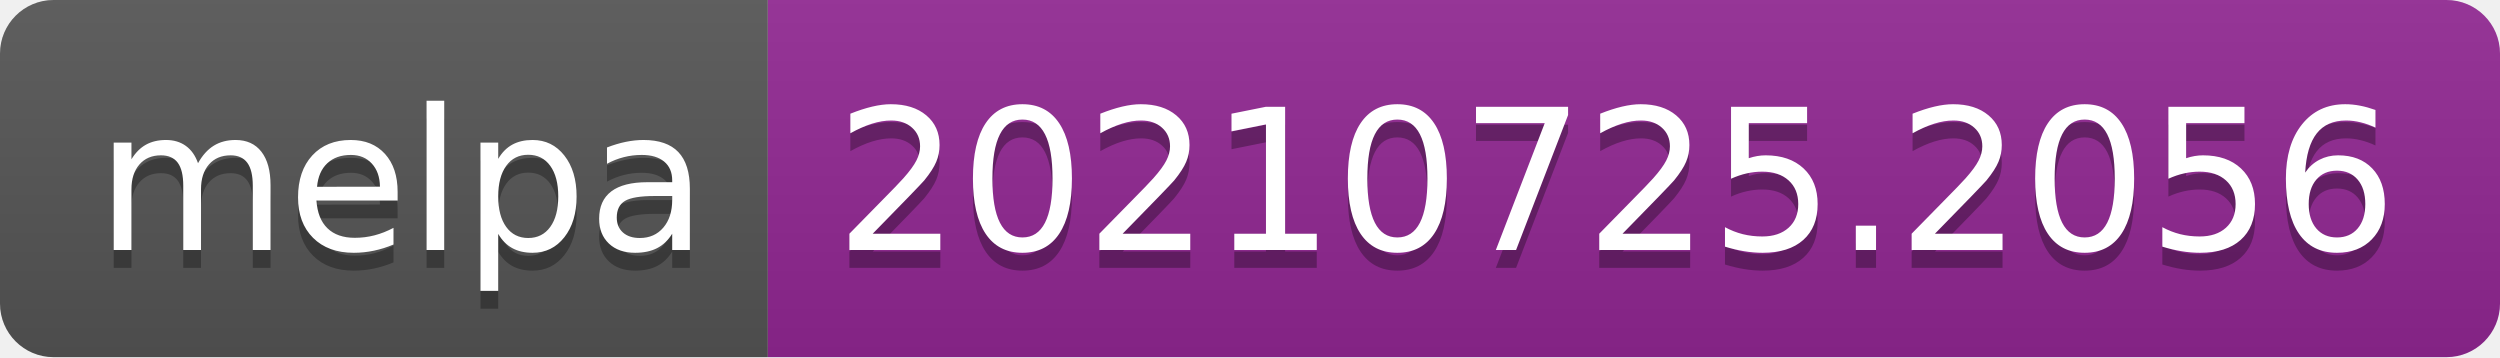
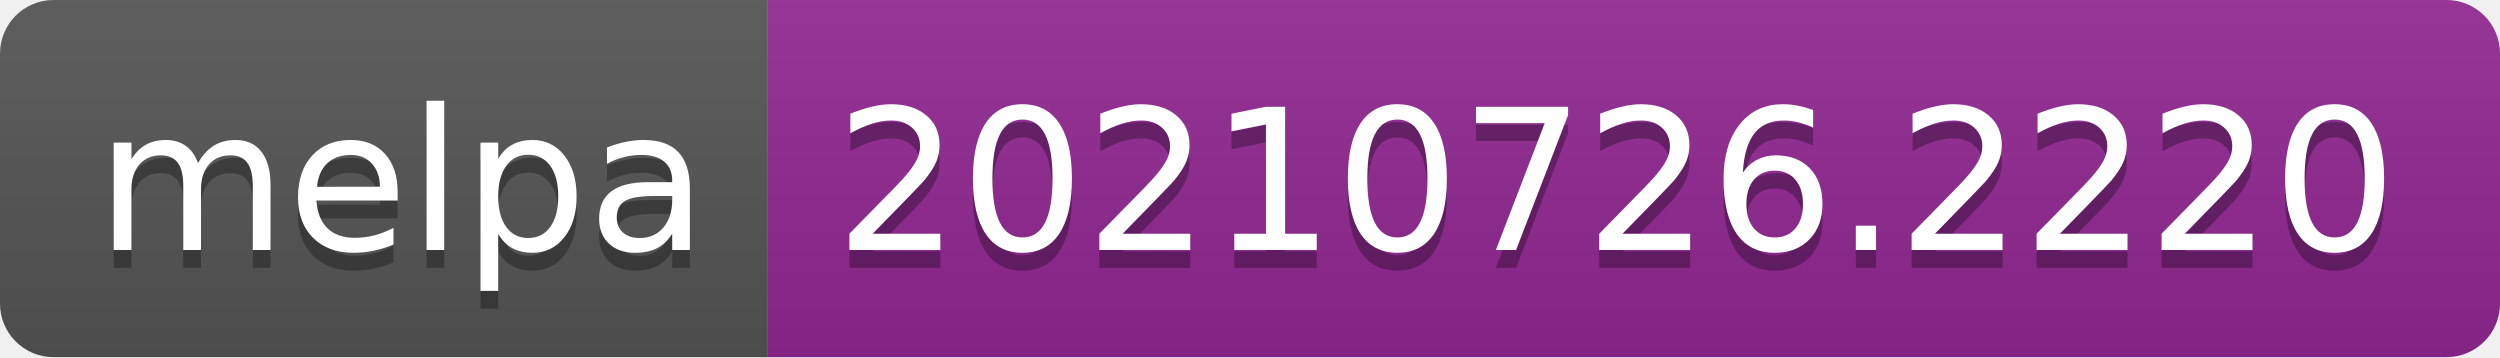
- <svg xmlns="http://www.w3.org/2000/svg" width="140" height="20" role="img" aria-label="melpa: 20210725.2056">
+ <svg xmlns="http://www.w3.org/2000/svg" width="140" height="20" role="img" aria-label="melpa: 20210726.2220">
  <linearGradient id="s" x2="0" y2="100%">
    <stop offset="0" stop-color="#bbb" stop-opacity=".1" />
    <stop offset="1" stop-opacity=".1" />
  </linearGradient>
  <clipPath id="r">
    <rect width="140" height="20" rx="3" fill="#fff" />
  </clipPath>
  <g clip-path="url(#r)">
    <rect width="43" height="20" fill="#555" />
    <rect x="43" width="97" height="20" fill="#922793" />
    <rect width="140" height="20" fill="url(#s)" />
  </g>
  <g fill="#fff" text-anchor="middle" font-family="Verdana,Geneva,DejaVu Sans,sans-serif" text-rendering="geometricPrecision" font-size="110">
    <text aria-hidden="true" x="225" y="150" fill="#010101" fill-opacity=".3" transform="scale(.1)" textLength="330">melpa</text>
    <text x="225" y="140" transform="scale(.1)" fill="#fff" textLength="330">melpa</text>
-     <text aria-hidden="true" x="905" y="150" fill="#010101" fill-opacity=".3" transform="scale(.1)" textLength="870">20210725.2056</text>
-     <text x="905" y="140" transform="scale(.1)" fill="#fff" textLength="870">20210725.2056</text>
+     <text aria-hidden="true" x="905" y="150" fill="#010101" fill-opacity=".3" transform="scale(.1)" textLength="870">20210726.2220</text>
+     <text x="905" y="140" transform="scale(.1)" fill="#fff" textLength="870">20210726.2220</text>
  </g>
</svg>
